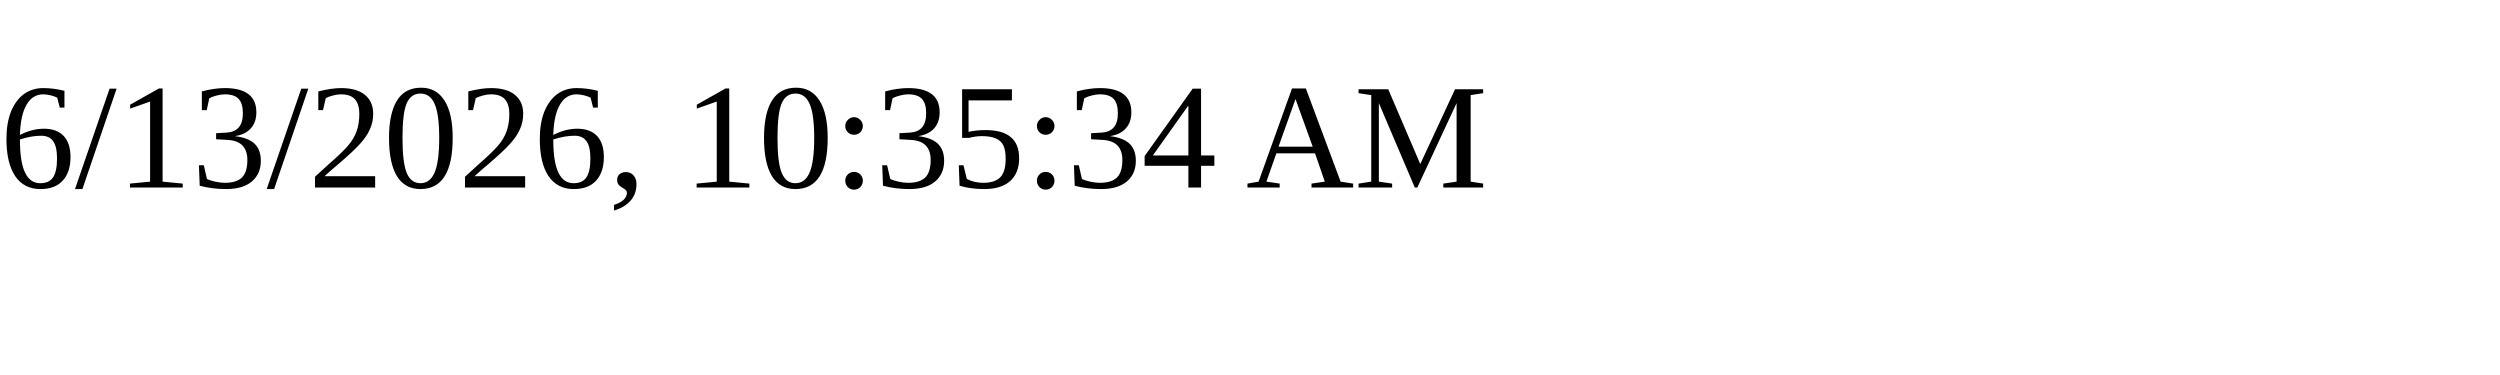
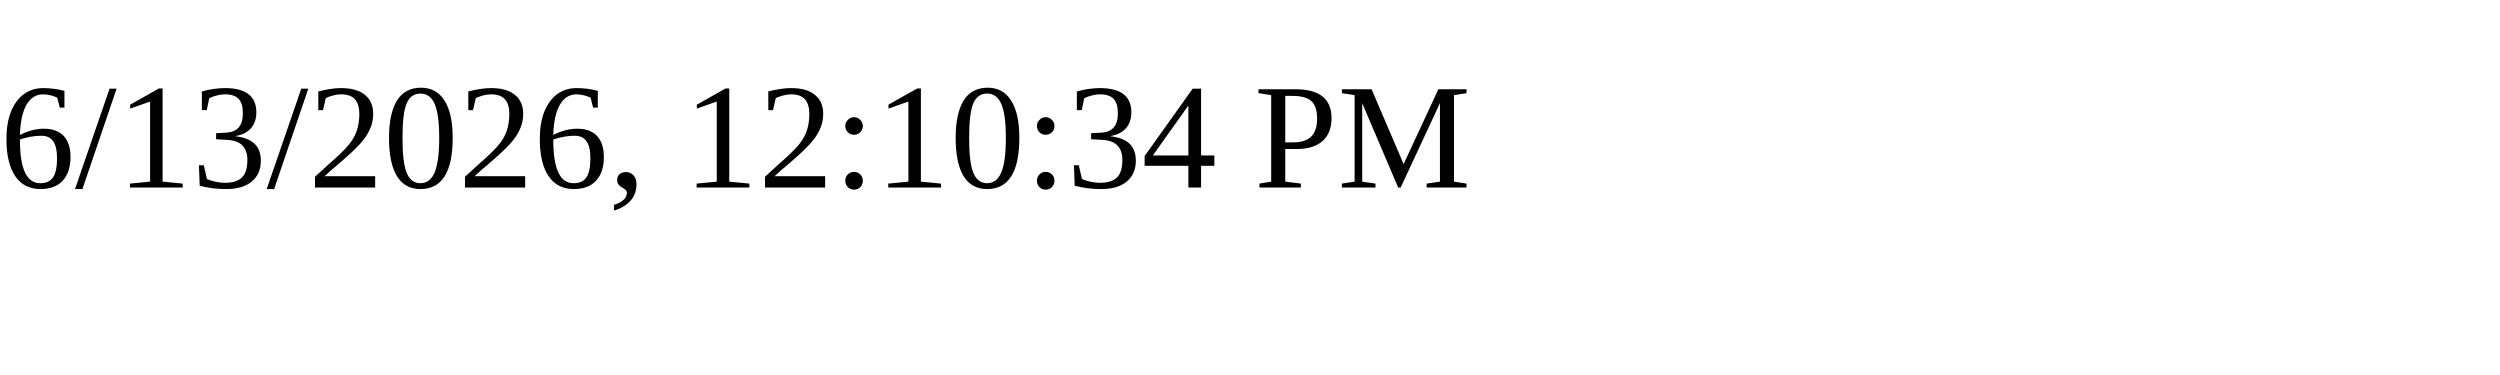
<svg xmlns="http://www.w3.org/2000/svg" height="30" width="200">
-   <text x="0" y="15">6/13/2026, 10:35:34 AM</text>
+   <text x="0" y="15">6/13/2026, 12:10:34 PM</text>
</svg>
